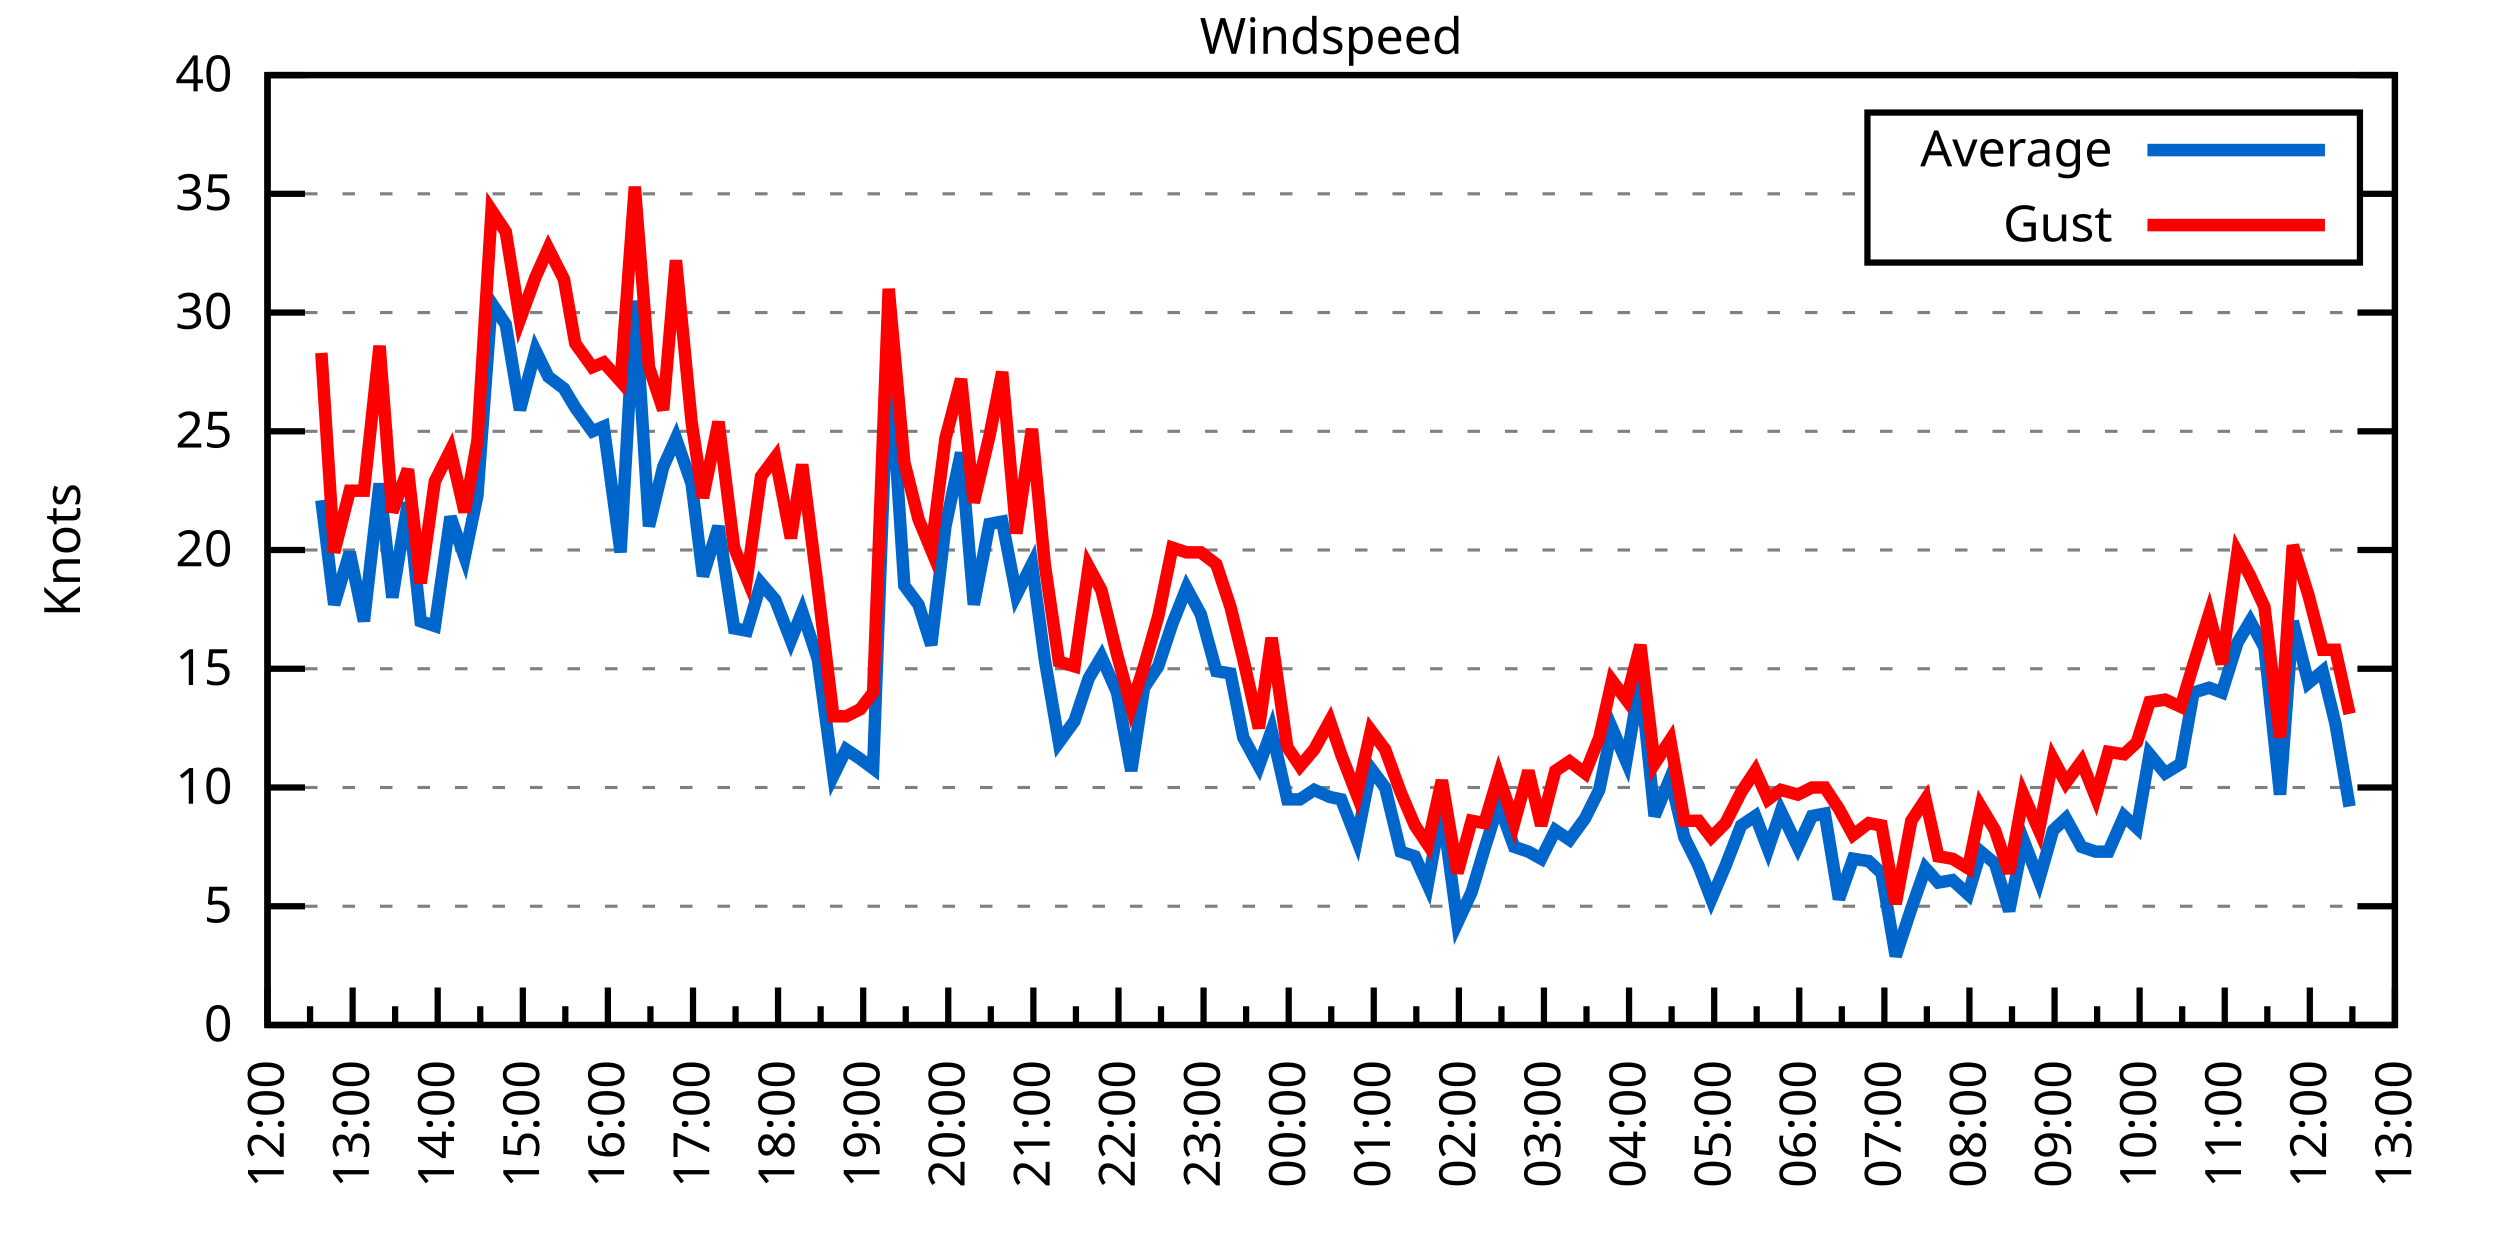
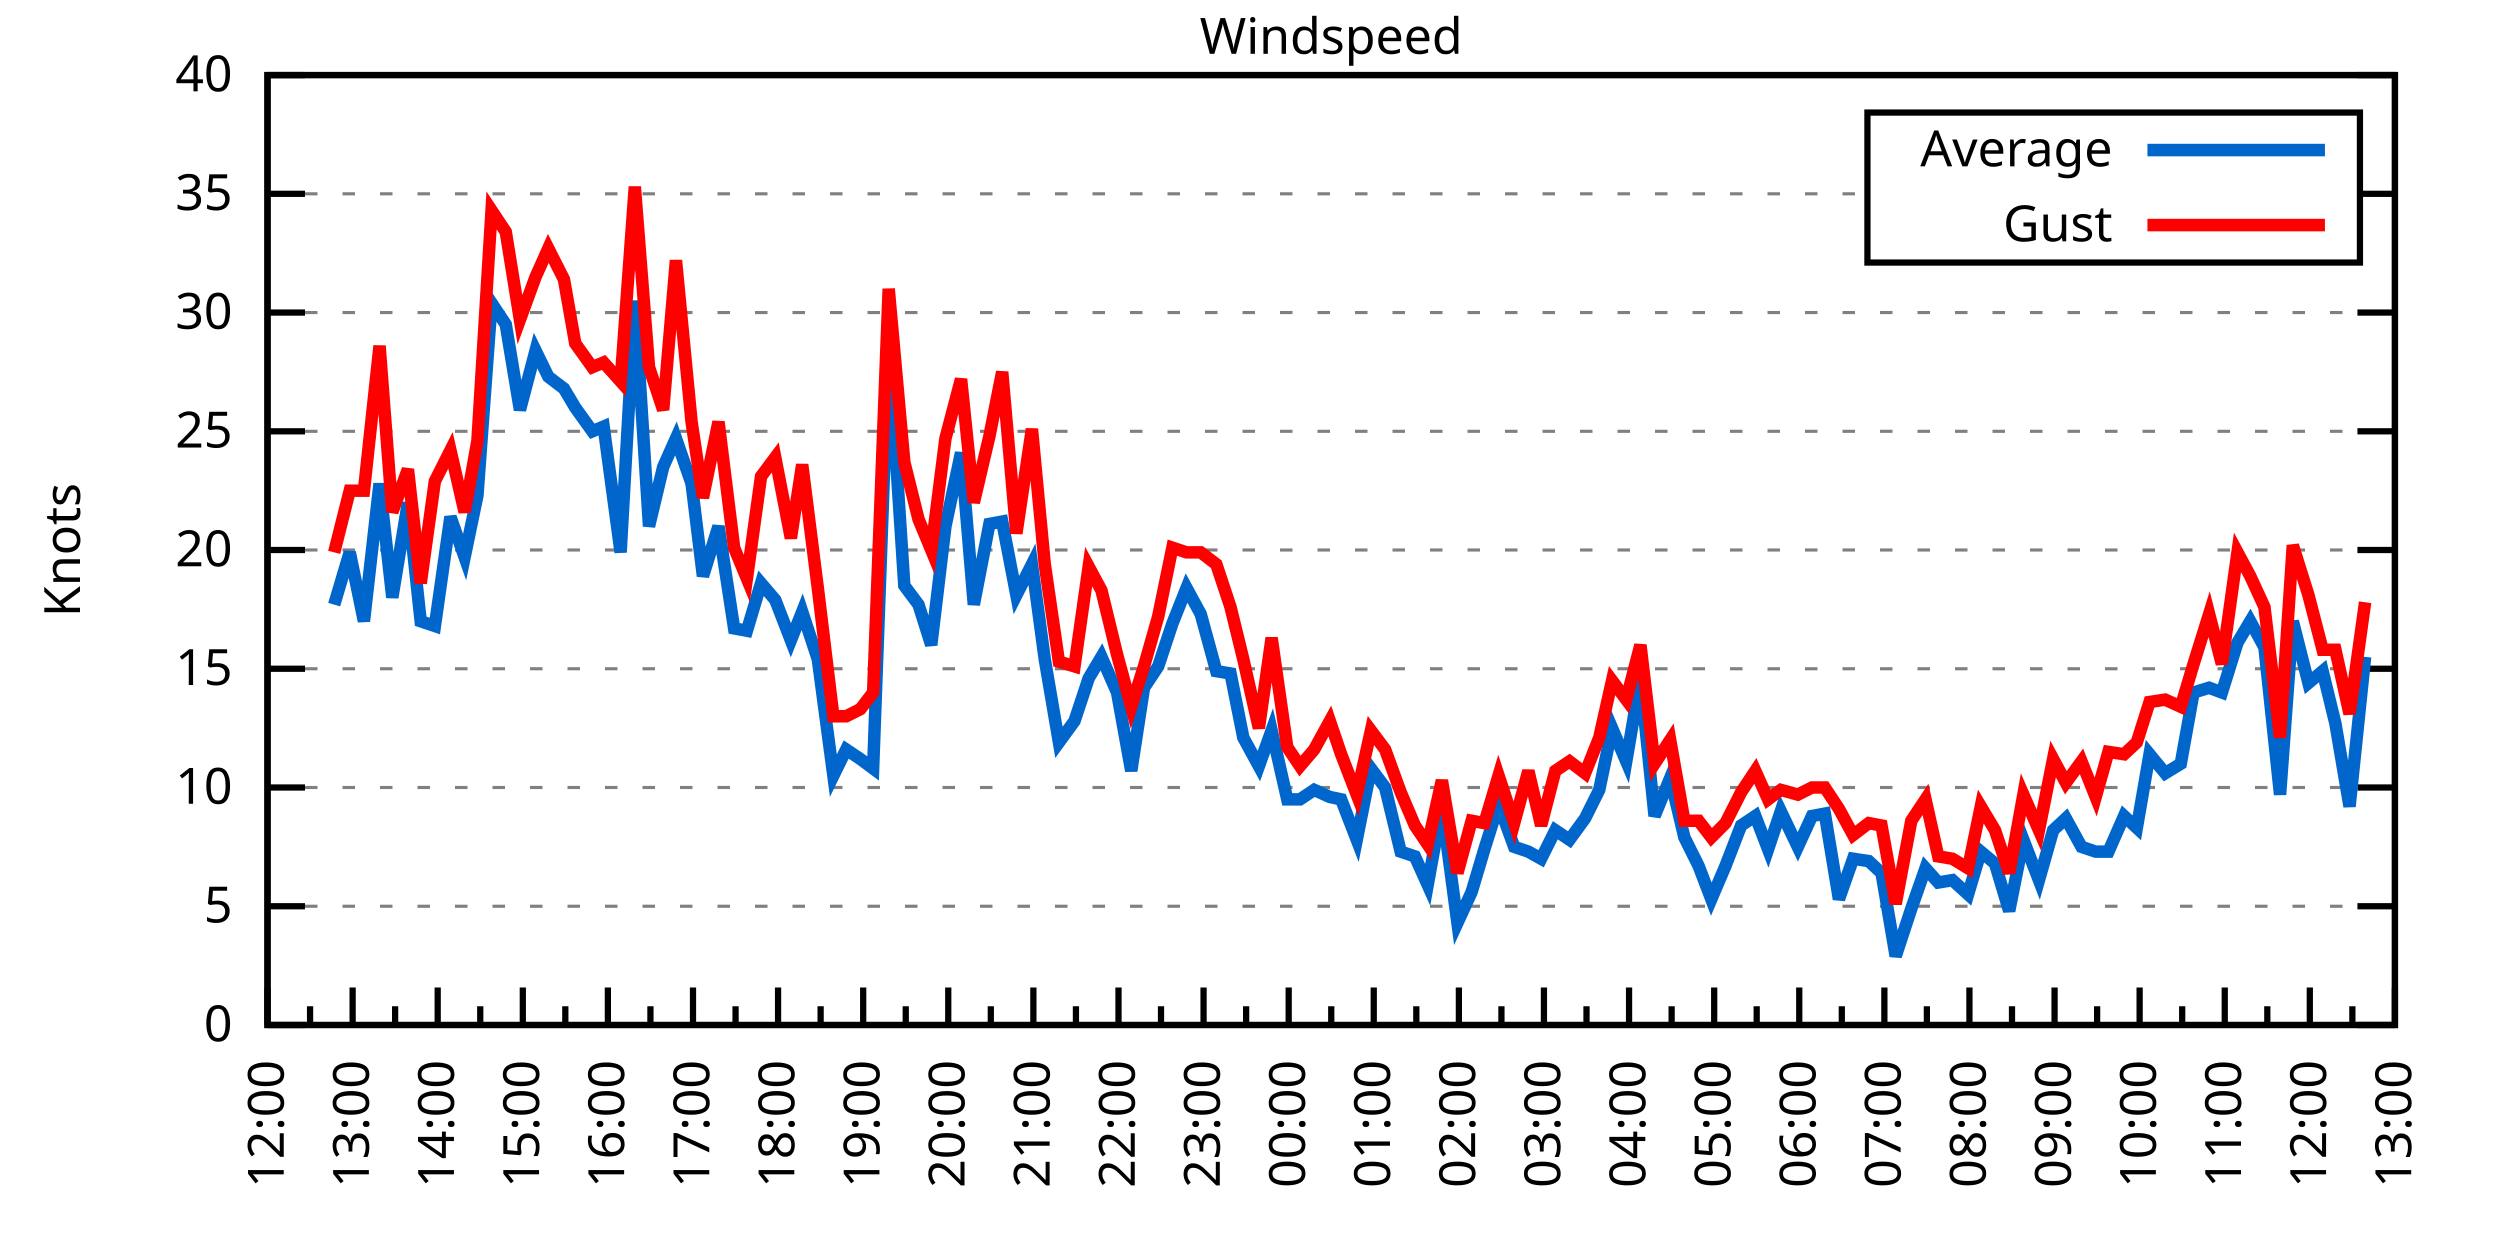
<svg xmlns="http://www.w3.org/2000/svg" xmlns:xlink="http://www.w3.org/1999/xlink" width="400" height="200" viewBox="0 0 400 200">
  <g id="gnuplot_canvas">
    <rect x="0" y="0" width="400" height="200" fill="none" />
    <defs>
      <circle id="gpDot" r="0.5" stroke-width="0.5" stroke="currentColor" />
      <path id="gpPt0" stroke-width="0.333" stroke="currentColor" d="M-1,0 h2 M0,-1 v2" />
      <path id="gpPt1" stroke-width="0.333" stroke="currentColor" d="M-1,-1 L1,1 M1,-1 L-1,1" />
      <path id="gpPt2" stroke-width="0.333" stroke="currentColor" d="M-1,0 L1,0 M0,-1 L0,1 M-1,-1 L1,1 M-1,1 L1,-1" />
      <rect id="gpPt3" stroke-width="0.333" stroke="currentColor" x="-1" y="-1" width="2" height="2" />
      <rect id="gpPt4" stroke-width="0.333" stroke="currentColor" fill="currentColor" x="-1" y="-1" width="2" height="2" />
      <circle id="gpPt5" stroke-width="0.333" stroke="currentColor" cx="0" cy="0" r="1" />
      <use xlink:href="#gpPt5" id="gpPt6" fill="currentColor" stroke="none" />
      <path id="gpPt7" stroke-width="0.333" stroke="currentColor" d="M0,-1.33 L-1.33,0.67 L1.33,0.67 z" />
      <use xlink:href="#gpPt7" id="gpPt8" fill="currentColor" stroke="none" />
      <use xlink:href="#gpPt7" id="gpPt9" stroke="currentColor" transform="rotate(180)" />
      <use xlink:href="#gpPt9" id="gpPt10" fill="currentColor" stroke="none" />
      <use xlink:href="#gpPt3" id="gpPt11" stroke="currentColor" transform="rotate(45)" />
      <use xlink:href="#gpPt11" id="gpPt12" fill="currentColor" stroke="none" />
      <path id="gpPt13" stroke-width="0.333" stroke="currentColor" d="M0,1.330 L1.265,0.411 L0.782,-1.067 L-0.782,-1.076 L-1.265,0.411 z" />
      <use xlink:href="#gpPt13" id="gpPt14" fill="currentColor" stroke="none" />
      <filter id="textbox" filterUnits="objectBoundingBox" x="0" y="0" height="1" width="1">
        <feFlood flood-color="white" flood-opacity="1" result="bgnd" />
        <feComposite in="SourceGraphic" in2="bgnd" operator="atop" />
      </filter>
      <filter id="greybox" filterUnits="objectBoundingBox" x="0" y="0" height="1" width="1">
        <feFlood flood-color="lightgrey" flood-opacity="1" result="grey" />
        <feComposite in="SourceGraphic" in2="grey" operator="atop" />
      </filter>
    </defs>
    <g fill="none" color="white" stroke="currentColor" stroke-width="1.00" stroke-linecap="butt" stroke-linejoin="miter">
</g>
    <g fill="none" color="black" stroke="currentColor" stroke-width="1.00" stroke-linecap="butt" stroke-linejoin="miter">
      <g stroke="none" shape-rendering="crispEdges">
        <polygon fill="rgb(255, 255, 255)" points="42.80,164.00 383.18,164.00 383.18,12.02 42.80,12.02 " />
      </g>
    </g>
    <g fill="none" color="black" stroke="currentColor" stroke-width="1.00" stroke-linecap="butt" stroke-linejoin="miter">
</g>
    <g fill="none" color="black" stroke="black" stroke-width="0.50" stroke-linecap="butt" stroke-linejoin="miter">
</g>
    <g fill="none" color="gray" stroke="currentColor" stroke-width="0.50" stroke-linecap="butt" stroke-linejoin="miter">
      <path stroke="gray" stroke-dasharray="2,4" class="gridline" d="M42.80,164.00 L383.19,164.00  " />
    </g>
    <g fill="none" color="gray" stroke="gray" stroke-width="1.00" stroke-linecap="butt" stroke-linejoin="miter">
</g>
    <g fill="none" color="black" stroke="currentColor" stroke-width="1.00" stroke-linecap="butt" stroke-linejoin="miter">
      <path stroke="black" d="M42.80,164.00 L48.80,164.00 M383.19,164.00 L377.19,164.00  " />
      <g transform="translate(37.20,166.60)" stroke="none" fill="black" font-family="Sans" font-size="8.00" text-anchor="end">
        <text>
          <tspan font-family="Sans"> 0</tspan>
        </text>
      </g>
    </g>
    <g fill="none" color="black" stroke="currentColor" stroke-width="1.00" stroke-linecap="butt" stroke-linejoin="miter">
</g>
    <g fill="none" color="black" stroke="black" stroke-width="0.50" stroke-linecap="butt" stroke-linejoin="miter">
</g>
    <g fill="none" color="gray" stroke="currentColor" stroke-width="0.50" stroke-linecap="butt" stroke-linejoin="miter">
      <path stroke="gray" stroke-dasharray="2,4" class="gridline" d="M42.80,145.00 L383.19,145.00  " />
    </g>
    <g fill="none" color="gray" stroke="gray" stroke-width="1.00" stroke-linecap="butt" stroke-linejoin="miter">
</g>
    <g fill="none" color="black" stroke="currentColor" stroke-width="1.00" stroke-linecap="butt" stroke-linejoin="miter">
      <path stroke="black" d="M42.80,145.00 L48.80,145.00 M383.19,145.00 L377.19,145.00  " />
      <g transform="translate(37.20,147.60)" stroke="none" fill="black" font-family="Sans" font-size="8.00" text-anchor="end">
        <text>
          <tspan font-family="Sans"> 5</tspan>
        </text>
      </g>
    </g>
    <g fill="none" color="black" stroke="currentColor" stroke-width="1.00" stroke-linecap="butt" stroke-linejoin="miter">
</g>
    <g fill="none" color="black" stroke="black" stroke-width="0.50" stroke-linecap="butt" stroke-linejoin="miter">
</g>
    <g fill="none" color="gray" stroke="currentColor" stroke-width="0.50" stroke-linecap="butt" stroke-linejoin="miter">
      <path stroke="gray" stroke-dasharray="2,4" class="gridline" d="M42.80,126.00 L383.19,126.00  " />
    </g>
    <g fill="none" color="gray" stroke="gray" stroke-width="1.00" stroke-linecap="butt" stroke-linejoin="miter">
</g>
    <g fill="none" color="black" stroke="currentColor" stroke-width="1.00" stroke-linecap="butt" stroke-linejoin="miter">
      <path stroke="black" d="M42.80,126.00 L48.80,126.00 M383.19,126.00 L377.19,126.00  " />
      <g transform="translate(37.20,128.60)" stroke="none" fill="black" font-family="Sans" font-size="8.00" text-anchor="end">
        <text>
          <tspan font-family="Sans"> 10</tspan>
        </text>
      </g>
    </g>
    <g fill="none" color="black" stroke="currentColor" stroke-width="1.00" stroke-linecap="butt" stroke-linejoin="miter">
</g>
    <g fill="none" color="black" stroke="black" stroke-width="0.50" stroke-linecap="butt" stroke-linejoin="miter">
</g>
    <g fill="none" color="gray" stroke="currentColor" stroke-width="0.50" stroke-linecap="butt" stroke-linejoin="miter">
      <path stroke="gray" stroke-dasharray="2,4" class="gridline" d="M42.80,107.00 L383.19,107.00  " />
    </g>
    <g fill="none" color="gray" stroke="gray" stroke-width="1.00" stroke-linecap="butt" stroke-linejoin="miter">
</g>
    <g fill="none" color="black" stroke="currentColor" stroke-width="1.00" stroke-linecap="butt" stroke-linejoin="miter">
      <path stroke="black" d="M42.80,107.00 L48.80,107.00 M383.19,107.00 L377.19,107.00  " />
      <g transform="translate(37.20,109.60)" stroke="none" fill="black" font-family="Sans" font-size="8.00" text-anchor="end">
        <text>
          <tspan font-family="Sans"> 15</tspan>
        </text>
      </g>
    </g>
    <g fill="none" color="black" stroke="currentColor" stroke-width="1.00" stroke-linecap="butt" stroke-linejoin="miter">
</g>
    <g fill="none" color="black" stroke="black" stroke-width="0.50" stroke-linecap="butt" stroke-linejoin="miter">
</g>
    <g fill="none" color="gray" stroke="currentColor" stroke-width="0.50" stroke-linecap="butt" stroke-linejoin="miter">
      <path stroke="gray" stroke-dasharray="2,4" class="gridline" d="M42.80,88.00 L383.19,88.00  " />
    </g>
    <g fill="none" color="gray" stroke="gray" stroke-width="1.00" stroke-linecap="butt" stroke-linejoin="miter">
</g>
    <g fill="none" color="black" stroke="currentColor" stroke-width="1.00" stroke-linecap="butt" stroke-linejoin="miter">
      <path stroke="black" d="M42.80,88.00 L48.80,88.00 M383.19,88.00 L377.19,88.00  " />
      <g transform="translate(37.20,90.60)" stroke="none" fill="black" font-family="Sans" font-size="8.00" text-anchor="end">
        <text>
          <tspan font-family="Sans"> 20</tspan>
        </text>
      </g>
    </g>
    <g fill="none" color="black" stroke="currentColor" stroke-width="1.00" stroke-linecap="butt" stroke-linejoin="miter">
</g>
    <g fill="none" color="black" stroke="black" stroke-width="0.50" stroke-linecap="butt" stroke-linejoin="miter">
</g>
    <g fill="none" color="gray" stroke="currentColor" stroke-width="0.50" stroke-linecap="butt" stroke-linejoin="miter">
      <path stroke="gray" stroke-dasharray="2,4" class="gridline" d="M42.80,69.01 L383.19,69.01  " />
    </g>
    <g fill="none" color="gray" stroke="gray" stroke-width="1.00" stroke-linecap="butt" stroke-linejoin="miter">
</g>
    <g fill="none" color="black" stroke="currentColor" stroke-width="1.00" stroke-linecap="butt" stroke-linejoin="miter">
      <path stroke="black" d="M42.80,69.01 L48.80,69.01 M383.19,69.01 L377.19,69.01  " />
      <g transform="translate(37.20,71.61)" stroke="none" fill="black" font-family="Sans" font-size="8.00" text-anchor="end">
        <text>
          <tspan font-family="Sans"> 25</tspan>
        </text>
      </g>
    </g>
    <g fill="none" color="black" stroke="currentColor" stroke-width="1.00" stroke-linecap="butt" stroke-linejoin="miter">
</g>
    <g fill="none" color="black" stroke="black" stroke-width="0.50" stroke-linecap="butt" stroke-linejoin="miter">
</g>
    <g fill="none" color="gray" stroke="currentColor" stroke-width="0.50" stroke-linecap="butt" stroke-linejoin="miter">
      <path stroke="gray" stroke-dasharray="2,4" class="gridline" d="M42.80,50.01 L383.19,50.01  " />
    </g>
    <g fill="none" color="gray" stroke="gray" stroke-width="1.00" stroke-linecap="butt" stroke-linejoin="miter">
</g>
    <g fill="none" color="black" stroke="currentColor" stroke-width="1.00" stroke-linecap="butt" stroke-linejoin="miter">
      <path stroke="black" d="M42.80,50.01 L48.80,50.01 M383.19,50.01 L377.19,50.01  " />
      <g transform="translate(37.20,52.61)" stroke="none" fill="black" font-family="Sans" font-size="8.00" text-anchor="end">
        <text>
          <tspan font-family="Sans"> 30</tspan>
        </text>
      </g>
    </g>
    <g fill="none" color="black" stroke="currentColor" stroke-width="1.00" stroke-linecap="butt" stroke-linejoin="miter">
</g>
    <g fill="none" color="black" stroke="black" stroke-width="0.50" stroke-linecap="butt" stroke-linejoin="miter">
</g>
    <g fill="none" color="gray" stroke="currentColor" stroke-width="0.50" stroke-linecap="butt" stroke-linejoin="miter">
      <path stroke="gray" stroke-dasharray="2,4" class="gridline" d="M42.80,31.01 L298.79,31.01 M377.59,31.01 L383.19,31.01  " />
    </g>
    <g fill="none" color="gray" stroke="gray" stroke-width="1.00" stroke-linecap="butt" stroke-linejoin="miter">
</g>
    <g fill="none" color="black" stroke="currentColor" stroke-width="1.00" stroke-linecap="butt" stroke-linejoin="miter">
      <path stroke="black" d="M42.80,31.01 L48.80,31.01 M383.19,31.01 L377.19,31.01  " />
      <g transform="translate(37.20,33.61)" stroke="none" fill="black" font-family="Sans" font-size="8.00" text-anchor="end">
        <text>
          <tspan font-family="Sans"> 35</tspan>
        </text>
      </g>
    </g>
    <g fill="none" color="black" stroke="currentColor" stroke-width="1.00" stroke-linecap="butt" stroke-linejoin="miter">
</g>
    <g fill="none" color="black" stroke="black" stroke-width="0.50" stroke-linecap="butt" stroke-linejoin="miter">
</g>
    <g fill="none" color="gray" stroke="currentColor" stroke-width="0.50" stroke-linecap="butt" stroke-linejoin="miter">
      <path stroke="gray" stroke-dasharray="2,4" class="gridline" d="M42.80,12.01 L383.19,12.01  " />
    </g>
    <g fill="none" color="gray" stroke="gray" stroke-width="1.00" stroke-linecap="butt" stroke-linejoin="miter">
</g>
    <g fill="none" color="black" stroke="currentColor" stroke-width="1.00" stroke-linecap="butt" stroke-linejoin="miter">
      <path stroke="black" d="M42.80,12.01 L48.80,12.01 M383.19,12.01 L377.19,12.01  " />
      <g transform="translate(37.20,14.61)" stroke="none" fill="black" font-family="Sans" font-size="8.00" text-anchor="end">
        <text>
          <tspan font-family="Sans"> 40</tspan>
        </text>
      </g>
    </g>
    <g fill="none" color="black" stroke="currentColor" stroke-width="1.00" stroke-linecap="butt" stroke-linejoin="miter">
      <path stroke="black" d="M42.80,164.00 L42.80,158.00  " />
      <g transform="translate(45.40,169.60) rotate(270)" stroke="none" fill="black" font-family="Sans" font-size="8.00" text-anchor="end">
        <text>
          <tspan font-family="Sans">12:00</tspan>
        </text>
      </g>
    </g>
    <g fill="none" color="black" stroke="currentColor" stroke-width="1.00" stroke-linecap="butt" stroke-linejoin="miter">
      <path stroke="black" d="M49.61,164.00 L49.61,161.00 M56.42,164.00 L56.42,158.00  " />
      <g transform="translate(59.02,169.60) rotate(270)" stroke="none" fill="black" font-family="Sans" font-size="8.00" text-anchor="end">
        <text>
          <tspan font-family="Sans">13:00</tspan>
        </text>
      </g>
    </g>
    <g fill="none" color="black" stroke="currentColor" stroke-width="1.00" stroke-linecap="butt" stroke-linejoin="miter">
      <path stroke="black" d="M63.22,164.00 L63.22,161.00 M70.03,164.00 L70.03,158.00  " />
      <g transform="translate(72.63,169.60) rotate(270)" stroke="none" fill="black" font-family="Sans" font-size="8.00" text-anchor="end">
        <text>
          <tspan font-family="Sans">14:00</tspan>
        </text>
      </g>
    </g>
    <g fill="none" color="black" stroke="currentColor" stroke-width="1.00" stroke-linecap="butt" stroke-linejoin="miter">
      <path stroke="black" d="M76.84,164.00 L76.84,161.00 M83.65,164.00 L83.65,158.00  " />
      <g transform="translate(86.25,169.60) rotate(270)" stroke="none" fill="black" font-family="Sans" font-size="8.00" text-anchor="end">
        <text>
          <tspan font-family="Sans">15:00</tspan>
        </text>
      </g>
    </g>
    <g fill="none" color="black" stroke="currentColor" stroke-width="1.00" stroke-linecap="butt" stroke-linejoin="miter">
      <path stroke="black" d="M90.45,164.00 L90.45,161.00 M97.26,164.00 L97.26,158.00  " />
      <g transform="translate(99.86,169.60) rotate(270)" stroke="none" fill="black" font-family="Sans" font-size="8.00" text-anchor="end">
        <text>
          <tspan font-family="Sans">16:00</tspan>
        </text>
      </g>
    </g>
    <g fill="none" color="black" stroke="currentColor" stroke-width="1.00" stroke-linecap="butt" stroke-linejoin="miter">
      <path stroke="black" d="M104.07,164.00 L104.07,161.00 M110.88,164.00 L110.88,158.00  " />
      <g transform="translate(113.48,169.60) rotate(270)" stroke="none" fill="black" font-family="Sans" font-size="8.00" text-anchor="end">
        <text>
          <tspan font-family="Sans">17:00</tspan>
        </text>
      </g>
    </g>
    <g fill="none" color="black" stroke="currentColor" stroke-width="1.00" stroke-linecap="butt" stroke-linejoin="miter">
      <path stroke="black" d="M117.69,164.00 L117.69,161.00 M124.49,164.00 L124.49,158.00  " />
      <g transform="translate(127.09,169.60) rotate(270)" stroke="none" fill="black" font-family="Sans" font-size="8.00" text-anchor="end">
        <text>
          <tspan font-family="Sans">18:00</tspan>
        </text>
      </g>
    </g>
    <g fill="none" color="black" stroke="currentColor" stroke-width="1.00" stroke-linecap="butt" stroke-linejoin="miter">
      <path stroke="black" d="M131.30,164.00 L131.30,161.00 M138.11,164.00 L138.11,158.00  " />
      <g transform="translate(140.71,169.60) rotate(270)" stroke="none" fill="black" font-family="Sans" font-size="8.00" text-anchor="end">
        <text>
          <tspan font-family="Sans">19:00</tspan>
        </text>
      </g>
    </g>
    <g fill="none" color="black" stroke="currentColor" stroke-width="1.00" stroke-linecap="butt" stroke-linejoin="miter">
      <path stroke="black" d="M144.92,164.00 L144.92,161.00 M151.72,164.00 L151.72,158.00  " />
      <g transform="translate(154.32,169.60) rotate(270)" stroke="none" fill="black" font-family="Sans" font-size="8.00" text-anchor="end">
        <text>
          <tspan font-family="Sans">20:00</tspan>
        </text>
      </g>
    </g>
    <g fill="none" color="black" stroke="currentColor" stroke-width="1.00" stroke-linecap="butt" stroke-linejoin="miter">
      <path stroke="black" d="M158.53,164.00 L158.53,161.00 M165.34,164.00 L165.34,158.00  " />
      <g transform="translate(167.94,169.60) rotate(270)" stroke="none" fill="black" font-family="Sans" font-size="8.00" text-anchor="end">
        <text>
          <tspan font-family="Sans">21:00</tspan>
        </text>
      </g>
    </g>
    <g fill="none" color="black" stroke="currentColor" stroke-width="1.00" stroke-linecap="butt" stroke-linejoin="miter">
      <path stroke="black" d="M172.15,164.00 L172.15,161.00 M178.96,164.00 L178.96,158.00  " />
      <g transform="translate(181.56,169.60) rotate(270)" stroke="none" fill="black" font-family="Sans" font-size="8.00" text-anchor="end">
        <text>
          <tspan font-family="Sans">22:00</tspan>
        </text>
      </g>
    </g>
    <g fill="none" color="black" stroke="currentColor" stroke-width="1.00" stroke-linecap="butt" stroke-linejoin="miter">
      <path stroke="black" d="M185.76,164.00 L185.76,161.00 M192.57,164.00 L192.57,158.00  " />
      <g transform="translate(195.17,169.60) rotate(270)" stroke="none" fill="black" font-family="Sans" font-size="8.00" text-anchor="end">
        <text>
          <tspan font-family="Sans">23:00</tspan>
        </text>
      </g>
    </g>
    <g fill="none" color="black" stroke="currentColor" stroke-width="1.00" stroke-linecap="butt" stroke-linejoin="miter">
      <path stroke="black" d="M199.38,164.00 L199.38,161.00 M206.19,164.00 L206.19,158.00  " />
      <g transform="translate(208.79,169.60) rotate(270)" stroke="none" fill="black" font-family="Sans" font-size="8.00" text-anchor="end">
        <text>
          <tspan font-family="Sans">00:00</tspan>
        </text>
      </g>
    </g>
    <g fill="none" color="black" stroke="currentColor" stroke-width="1.00" stroke-linecap="butt" stroke-linejoin="miter">
      <path stroke="black" d="M213.00,164.00 L213.00,161.00 M219.80,164.00 L219.80,158.00  " />
      <g transform="translate(222.40,169.60) rotate(270)" stroke="none" fill="black" font-family="Sans" font-size="8.00" text-anchor="end">
        <text>
          <tspan font-family="Sans">01:00</tspan>
        </text>
      </g>
    </g>
    <g fill="none" color="black" stroke="currentColor" stroke-width="1.00" stroke-linecap="butt" stroke-linejoin="miter">
      <path stroke="black" d="M226.61,164.00 L226.61,161.00 M233.42,164.00 L233.42,158.00  " />
      <g transform="translate(236.02,169.60) rotate(270)" stroke="none" fill="black" font-family="Sans" font-size="8.00" text-anchor="end">
        <text>
          <tspan font-family="Sans">02:00</tspan>
        </text>
      </g>
    </g>
    <g fill="none" color="black" stroke="currentColor" stroke-width="1.00" stroke-linecap="butt" stroke-linejoin="miter">
      <path stroke="black" d="M240.23,164.00 L240.23,161.00 M247.03,164.00 L247.03,158.00  " />
      <g transform="translate(249.63,169.60) rotate(270)" stroke="none" fill="black" font-family="Sans" font-size="8.00" text-anchor="end">
        <text>
          <tspan font-family="Sans">03:00</tspan>
        </text>
      </g>
    </g>
    <g fill="none" color="black" stroke="currentColor" stroke-width="1.00" stroke-linecap="butt" stroke-linejoin="miter">
      <path stroke="black" d="M253.84,164.00 L253.84,161.00 M260.65,164.00 L260.65,158.00  " />
      <g transform="translate(263.25,169.60) rotate(270)" stroke="none" fill="black" font-family="Sans" font-size="8.00" text-anchor="end">
        <text>
          <tspan font-family="Sans">04:00</tspan>
        </text>
      </g>
    </g>
    <g fill="none" color="black" stroke="currentColor" stroke-width="1.00" stroke-linecap="butt" stroke-linejoin="miter">
      <path stroke="black" d="M267.46,164.00 L267.46,161.00 M274.27,164.00 L274.27,158.00  " />
      <g transform="translate(276.87,169.60) rotate(270)" stroke="none" fill="black" font-family="Sans" font-size="8.00" text-anchor="end">
        <text>
          <tspan font-family="Sans">05:00</tspan>
        </text>
      </g>
    </g>
    <g fill="none" color="black" stroke="currentColor" stroke-width="1.00" stroke-linecap="butt" stroke-linejoin="miter">
      <path stroke="black" d="M281.07,164.00 L281.07,161.00 M287.88,164.00 L287.88,158.00  " />
      <g transform="translate(290.48,169.60) rotate(270)" stroke="none" fill="black" font-family="Sans" font-size="8.00" text-anchor="end">
        <text>
          <tspan font-family="Sans">06:00</tspan>
        </text>
      </g>
    </g>
    <g fill="none" color="black" stroke="currentColor" stroke-width="1.00" stroke-linecap="butt" stroke-linejoin="miter">
      <path stroke="black" d="M294.69,164.00 L294.69,161.00 M301.50,164.00 L301.50,158.00  " />
      <g transform="translate(304.10,169.60) rotate(270)" stroke="none" fill="black" font-family="Sans" font-size="8.00" text-anchor="end">
        <text>
          <tspan font-family="Sans">07:00</tspan>
        </text>
      </g>
    </g>
    <g fill="none" color="black" stroke="currentColor" stroke-width="1.00" stroke-linecap="butt" stroke-linejoin="miter">
      <path stroke="black" d="M308.30,164.00 L308.30,161.00 M315.11,164.00 L315.11,158.00  " />
      <g transform="translate(317.71,169.60) rotate(270)" stroke="none" fill="black" font-family="Sans" font-size="8.00" text-anchor="end">
        <text>
          <tspan font-family="Sans">08:00</tspan>
        </text>
      </g>
    </g>
    <g fill="none" color="black" stroke="currentColor" stroke-width="1.00" stroke-linecap="butt" stroke-linejoin="miter">
      <path stroke="black" d="M321.92,164.00 L321.92,161.00 M328.73,164.00 L328.73,158.00  " />
      <g transform="translate(331.33,169.60) rotate(270)" stroke="none" fill="black" font-family="Sans" font-size="8.00" text-anchor="end">
        <text>
          <tspan font-family="Sans">09:00</tspan>
        </text>
      </g>
    </g>
    <g fill="none" color="black" stroke="currentColor" stroke-width="1.00" stroke-linecap="butt" stroke-linejoin="miter">
      <path stroke="black" d="M335.54,164.00 L335.54,161.00 M342.34,164.00 L342.34,158.00  " />
      <g transform="translate(344.94,169.60) rotate(270)" stroke="none" fill="black" font-family="Sans" font-size="8.00" text-anchor="end">
        <text>
          <tspan font-family="Sans">10:00</tspan>
        </text>
      </g>
    </g>
    <g fill="none" color="black" stroke="currentColor" stroke-width="1.00" stroke-linecap="butt" stroke-linejoin="miter">
      <path stroke="black" d="M349.15,164.00 L349.15,161.00 M355.96,164.00 L355.96,158.00  " />
      <g transform="translate(358.56,169.60) rotate(270)" stroke="none" fill="black" font-family="Sans" font-size="8.00" text-anchor="end">
        <text>
          <tspan font-family="Sans">11:00</tspan>
        </text>
      </g>
    </g>
    <g fill="none" color="black" stroke="currentColor" stroke-width="1.00" stroke-linecap="butt" stroke-linejoin="miter">
      <path stroke="black" d="M362.77,164.00 L362.77,161.00 M369.57,164.00 L369.57,158.00  " />
      <g transform="translate(372.17,169.60) rotate(270)" stroke="none" fill="black" font-family="Sans" font-size="8.00" text-anchor="end">
        <text>
          <tspan font-family="Sans">12:00</tspan>
        </text>
      </g>
    </g>
    <g fill="none" color="black" stroke="currentColor" stroke-width="1.00" stroke-linecap="butt" stroke-linejoin="miter">
      <path stroke="black" d="M376.38,164.00 L376.38,161.00 M383.19,164.00 L383.19,158.00  " />
      <g transform="translate(385.79,169.60) rotate(270)" stroke="none" fill="black" font-family="Sans" font-size="8.00" text-anchor="end">
        <text>
          <tspan font-family="Sans">13:00</tspan>
        </text>
      </g>
    </g>
    <g fill="none" color="black" stroke="currentColor" stroke-width="1.00" stroke-linecap="butt" stroke-linejoin="miter">
</g>
    <g fill="none" color="black" stroke="currentColor" stroke-width="1.00" stroke-linecap="butt" stroke-linejoin="miter">
      <path stroke="black" d="M42.80,12.01 L42.80,164.00 L383.19,164.00 L383.19,12.01 L42.80,12.01 Z  " />
    </g>
    <g fill="none" color="black" stroke="currentColor" stroke-width="1.00" stroke-linecap="butt" stroke-linejoin="miter">
      <g transform="translate(12.80,88.01) rotate(270)" stroke="none" fill="black" font-family="Sans" font-size="8.00" text-anchor="middle">
        <text>
          <tspan font-family="Sans">Knots</tspan>
        </text>
      </g>
    </g>
    <g fill="none" color="black" stroke="currentColor" stroke-width="1.00" stroke-linecap="butt" stroke-linejoin="miter">
</g>
    <g fill="none" color="black" stroke="currentColor" stroke-width="1.00" stroke-linecap="butt" stroke-linejoin="miter">
      <path stroke="black" d="M298.79,42.01 L298.79,18.01 L377.59,18.01 L377.59,42.01 L298.79,42.01 Z  " />
    </g>
    <g id="Windspeed_plot_1">
      <g fill="none" color="white" stroke="black" stroke-width="2.00" stroke-linecap="butt" stroke-linejoin="miter">
</g>
      <g fill="none" color="black" stroke="currentColor" stroke-width="2.00" stroke-linecap="butt" stroke-linejoin="miter">
        <g transform="translate(337.99,26.61)" stroke="none" fill="black" font-family="Sans" font-size="8.00" text-anchor="end">
          <text>
            <tspan font-family="Sans">Average</tspan>
          </text>
        </g>
      </g>
      <g fill="none" color="black" stroke="currentColor" stroke-width="2.00" stroke-linecap="butt" stroke-linejoin="miter">
-         <path stroke="rgb(  0, 102, 204)" d="M343.59,24.01 L371.99,24.01 M51.42,80.03 L53.47,96.74 L55.96,88.38 L58.23,99.40 L60.73,77.37 L62.77,95.60   L65.27,80.41 L67.31,99.40 L69.58,100.16 L72.07,82.69 L74.34,89.14 L76.39,79.27 L78.65,48.49 L80.92,51.91   L83.19,65.59 L85.69,56.09 L87.73,60.27 L90.23,62.17 L92.04,65.21 L94.77,69.01 L96.58,68.25 L99.30,88.38   L101.57,48.11 L103.84,84.21 L106.11,74.71 L108.15,70.15 L110.65,77.37 L112.47,92.18 L114.96,84.21 L117.46,100.54   L119.50,100.92 L121.77,93.32 L124.04,95.98 L126.54,102.44 L128.35,97.88 L130.85,105.48 L133.34,124.10 L135.39,119.92   L137.66,121.44 L139.70,122.96 L142.19,55.33 L144.69,93.70 L146.96,96.74 L149.00,103.20 L151.27,84.21 L153.77,72.43   L155.81,96.74 L158.31,83.83 L160.35,83.45 L162.62,95.22 L165.11,90.28 L167.16,105.48 L169.43,118.78 L171.92,115.36   L174.19,108.52 L176.23,105.10 L178.73,110.80 L181.00,123.34 L183.04,110.04 L185.31,106.62 L187.58,99.78 L189.85,94.08   L192.12,98.26 L194.61,107.38 L196.88,107.76 L198.93,118.02 L201.42,122.58 L203.46,116.88 L205.96,127.90 L208.00,127.90   L210.27,126.38 L212.77,127.52 L214.58,127.90 L217.08,134.36 L219.35,122.96 L221.62,126.00 L224.11,136.26 L226.38,137.02   L228.43,141.58 L230.70,129.04 L233.19,147.66 L235.46,142.72 L237.50,135.88 L239.77,128.66 L242.27,135.50 L244.54,136.26   L246.58,137.40 L248.85,132.84 L251.12,134.36 L253.61,130.94 L255.88,126.38 L257.93,116.50 L260.20,121.82 L262.47,108.52   L264.73,130.56 L267.23,124.48 L269.50,133.98 L271.77,138.54 L273.81,143.86 L276.08,138.54 L278.58,132.08 L280.85,130.56   L282.89,135.88 L284.93,129.80 L287.65,135.50 L289.92,130.56 L291.97,130.18 L294.23,143.86 L296.50,137.40 L299.00,137.78   L301.04,139.68 L303.31,152.98 L305.81,145.38 L308.08,138.92 L310.12,141.20 L312.39,140.82 L314.89,143.10 L316.93,136.26   L319.20,138.16 L321.47,145.76 L323.74,134.36 L326.23,140.82 L328.50,132.84 L330.54,130.94 L333.04,135.50 L335.31,136.26   L337.35,136.26 L339.85,130.56 L341.89,132.46 L343.93,120.68 L346.43,123.72 L348.92,122.20 L350.97,110.80 L353.46,110.04   L355.50,110.80 L358.00,102.82 L360.04,99.40 L362.31,103.58 L364.81,127.14 L366.85,99.40 L369.35,109.28 L371.62,107.38   L373.66,115.74 L375.93,129.04  " />
+         <path stroke="rgb(  0, 102, 204)" d="M343.59,24.01 L371.99,24.01 M53.47,96.74 L55.96,88.38 L58.23,99.40 L60.73,77.37 L62.77,95.60 L65.27,80.41   L67.31,99.40 L69.58,100.16 L72.07,82.69 L74.34,89.14 L76.39,79.27 L78.65,48.49 L80.92,51.91 L83.19,65.59   L85.69,56.09 L87.73,60.27 L90.23,62.17 L92.04,65.21 L94.77,69.01 L96.58,68.25 L99.30,88.38 L101.57,48.11   L103.84,84.21 L106.11,74.71 L108.15,70.15 L110.65,77.37 L112.47,92.18 L114.96,84.21 L117.46,100.54 L119.50,100.92   L121.77,93.32 L124.04,95.98 L126.54,102.44 L128.35,97.88 L130.85,105.48 L133.34,124.10 L135.39,119.92 L137.66,121.44   L139.70,122.96 L142.19,55.33 L144.69,93.70 L146.96,96.74 L149.00,103.20 L151.27,84.21 L153.77,72.43 L155.81,96.74   L158.31,83.83 L160.35,83.45 L162.62,95.22 L165.11,90.28 L167.16,105.48 L169.43,118.78 L171.92,115.36 L174.19,108.52   L176.23,105.10 L178.73,110.80 L181.00,123.34 L183.04,110.04 L185.31,106.62 L187.58,99.78 L189.85,94.08 L192.12,98.26   L194.61,107.38 L196.88,107.76 L198.93,118.02 L201.42,122.58 L203.46,116.88 L205.96,127.90 L208.00,127.90 L210.27,126.38   L212.77,127.52 L214.58,127.90 L217.08,134.36 L219.35,122.96 L221.62,126.00 L224.11,136.26 L226.38,137.02 L228.43,141.58   L230.70,129.04 L233.19,147.66 L235.46,142.72 L237.50,135.88 L239.77,128.66 L242.27,135.50 L244.54,136.26 L246.58,137.40   L248.85,132.84 L251.12,134.36 L253.61,130.94 L255.88,126.38 L257.93,116.50 L260.20,121.82 L262.47,108.52 L264.73,130.56   L267.23,124.48 L269.50,133.98 L271.77,138.54 L273.81,143.86 L276.08,138.54 L278.58,132.08 L280.85,130.56 L282.89,135.88   L284.93,129.80 L287.65,135.50 L289.92,130.56 L291.97,130.18 L294.23,143.86 L296.50,137.40 L299.00,137.78 L301.04,139.68   L303.31,152.98 L305.81,145.38 L308.08,138.92 L310.12,141.20 L312.39,140.82 L314.89,143.10 L316.93,136.26 L319.20,138.16   L321.47,145.76 L323.74,134.36 L326.23,140.82 L328.50,132.84 L330.54,130.94 L333.04,135.50 L335.31,136.26 L337.35,136.26   L339.85,130.56 L341.89,132.46 L343.93,120.68 L346.43,123.72 L348.92,122.20 L350.97,110.80 L353.46,110.04 L355.50,110.80   L358.00,102.82 L360.04,99.40 L362.31,103.58 L364.81,127.14 L366.85,99.40 L369.35,109.28 L371.62,107.38 L373.66,115.74   L375.93,129.04 L378.42,105.10  " />
      </g>
    </g>
    <g id="Windspeed_plot_2">
      <g fill="none" color="black" stroke="currentColor" stroke-width="2.00" stroke-linecap="butt" stroke-linejoin="miter">
        <g transform="translate(337.99,38.61)" stroke="none" fill="black" font-family="Sans" font-size="8.00" text-anchor="end">
          <text>
            <tspan font-family="Sans">Gust</tspan>
          </text>
        </g>
      </g>
      <g fill="none" color="black" stroke="currentColor" stroke-width="2.00" stroke-linecap="butt" stroke-linejoin="miter">
-         <path stroke="rgb(255,   0,   0)" d="M343.59,36.01 L371.99,36.01 M51.42,56.47 L53.47,88.38 L55.96,78.51 L58.23,78.51 L60.73,55.33 L62.77,81.93   L65.27,75.09 L67.31,93.32 L69.58,76.99 L72.07,72.05 L74.34,81.93 L76.39,70.53 L78.65,33.67 L80.92,37.09   L83.19,51.15 L85.69,44.31 L87.73,39.75 L90.23,44.69 L92.04,54.95 L94.77,58.75 L96.58,57.99 L99.30,61.03   L101.57,29.87 L103.84,58.75 L106.11,65.59 L108.15,41.65 L110.65,67.49 L112.47,79.65 L114.96,67.49 L117.46,87.63   L119.50,92.56 L121.77,76.23 L124.04,73.19 L126.54,86.11 L128.35,74.33 L130.85,94.08 L133.34,114.60 L135.39,114.60   L137.66,113.46 L139.70,110.80 L142.19,46.21 L144.69,73.95 L146.96,83.07 L149.00,88.00 L151.27,70.15 L153.77,60.65   L155.81,80.41 L158.31,69.77 L160.35,59.51 L162.62,85.35 L165.11,68.63 L167.16,90.28 L169.43,105.86 L171.92,106.62   L174.19,90.66 L176.23,94.46 L178.73,104.72 L181.00,113.08 L183.04,106.62 L185.31,98.64 L187.58,87.63 L189.85,88.38   L192.12,88.38 L194.61,90.28 L196.88,97.12 L198.93,105.48 L201.42,116.50 L203.46,102.06 L205.96,119.54 L208.00,122.58   L210.27,119.92 L212.77,115.36 L214.58,120.68 L217.08,127.14 L219.35,116.88 L221.62,119.92 L224.11,126.76 L226.38,132.08   L228.43,135.12 L230.70,124.86 L233.19,139.68 L235.46,131.32 L237.50,131.70 L239.77,124.10 L242.27,131.70 L244.54,123.34   L246.58,132.08 L248.85,123.34 L251.12,121.82 L253.61,123.72 L255.88,118.02 L257.93,108.90 L260.20,111.94 L262.47,103.20   L264.73,122.20 L267.23,118.40 L269.50,131.32 L271.77,131.32 L273.81,133.98 L276.08,131.70 L278.58,126.76 L280.85,123.34   L282.89,127.90 L284.93,126.38 L287.65,127.14 L289.92,126.00 L291.97,126.00 L294.23,129.42 L296.50,133.60 L299.00,131.70   L301.04,132.08 L303.31,144.62 L305.81,131.32 L308.08,127.90 L310.12,137.02 L312.39,137.40 L314.89,138.92 L316.93,129.04   L319.20,132.84 L321.47,139.68 L323.74,127.14 L326.23,132.84 L328.50,121.44 L330.54,125.24 L333.04,121.82 L335.31,127.52   L337.35,120.30 L339.85,120.68 L341.89,118.78 L343.93,112.32 L346.43,111.94 L348.92,113.08 L350.97,106.24 L353.46,98.26   L355.50,106.24 L358.00,88.38 L360.04,92.18 L362.31,97.12 L364.81,118.02 L366.85,87.25 L369.35,95.22 L371.62,103.96   L373.66,103.96 L375.93,114.22  " />
+         <path stroke="rgb(255,   0,   0)" d="M343.59,36.01 L371.99,36.01 M53.47,88.38 L55.96,78.51 L58.23,78.51 L60.73,55.33 L62.77,81.93 L65.27,75.09   L67.31,93.32 L69.58,76.99 L72.07,72.05 L74.34,81.93 L76.39,70.53 L78.65,33.67 L80.92,37.09 L83.19,51.15   L85.69,44.31 L87.73,39.75 L90.23,44.69 L92.04,54.95 L94.77,58.75 L96.58,57.99 L99.30,61.03 L101.57,29.87   L103.84,58.75 L106.11,65.59 L108.15,41.65 L110.65,67.49 L112.47,79.65 L114.96,67.49 L117.46,87.63 L119.50,92.56   L121.77,76.23 L124.04,73.19 L126.54,86.11 L128.35,74.33 L130.85,94.08 L133.34,114.60 L135.39,114.60 L137.66,113.46   L139.70,110.80 L142.19,46.21 L144.69,73.95 L146.96,83.07 L149.00,88.00 L151.27,70.15 L153.77,60.65 L155.81,80.41   L158.31,69.77 L160.35,59.51 L162.62,85.35 L165.11,68.63 L167.16,90.28 L169.43,105.86 L171.92,106.62 L174.19,90.66   L176.23,94.46 L178.73,104.72 L181.00,113.08 L183.04,106.62 L185.31,98.64 L187.58,87.63 L189.85,88.38 L192.12,88.38   L194.61,90.28 L196.88,97.12 L198.93,105.48 L201.42,116.50 L203.46,102.06 L205.96,119.54 L208.00,122.58 L210.27,119.92   L212.77,115.36 L214.58,120.68 L217.08,127.14 L219.35,116.88 L221.62,119.92 L224.11,126.76 L226.38,132.08 L228.43,135.12   L230.70,124.86 L233.19,139.68 L235.46,131.32 L237.50,131.70 L239.77,124.10 L242.27,131.70 L244.54,123.34 L246.58,132.08   L248.85,123.34 L251.12,121.82 L253.61,123.72 L255.88,118.02 L257.93,108.90 L260.20,111.94 L262.47,103.20 L264.73,122.20   L267.23,118.40 L269.50,131.32 L271.77,131.32 L273.81,133.98 L276.08,131.70 L278.58,126.76 L280.85,123.34 L282.89,127.90   L284.93,126.38 L287.65,127.14 L289.92,126.00 L291.97,126.00 L294.23,129.42 L296.50,133.60 L299.00,131.70 L301.04,132.08   L303.31,144.62 L305.81,131.32 L308.08,127.90 L310.12,137.02 L312.39,137.40 L314.89,138.92 L316.93,129.04 L319.20,132.84   L321.47,139.68 L323.74,127.14 L326.23,132.84 L328.50,121.44 L330.54,125.24 L333.04,121.82 L335.31,127.52 L337.35,120.30   L339.85,120.68 L341.89,118.78 L343.93,112.32 L346.43,111.94 L348.92,113.08 L350.97,106.24 L353.46,98.26 L355.50,106.24   L358.00,88.38 L360.04,92.18 L362.31,97.12 L364.81,118.02 L366.85,87.25 L369.35,95.22 L371.62,103.96 L373.66,103.96   L375.93,114.22 L378.42,96.36  " />
      </g>
    </g>
    <g fill="none" color="black" stroke="currentColor" stroke-width="2.00" stroke-linecap="butt" stroke-linejoin="miter">
</g>
    <g fill="none" color="black" stroke="black" stroke-width="1.00" stroke-linecap="butt" stroke-linejoin="miter">
</g>
    <g fill="none" color="black" stroke="currentColor" stroke-width="1.00" stroke-linecap="butt" stroke-linejoin="miter">
      <path stroke="black" d="M42.80,12.01 L42.80,164.00 L383.19,164.00 L383.19,12.01 L42.80,12.01 Z  " />
    </g>
    <g fill="none" color="black" stroke="currentColor" stroke-width="1.00" stroke-linecap="butt" stroke-linejoin="miter">
      <g transform="translate(212.99,8.61)" stroke="none" fill="black" font-family="Sans" font-size="8.00" text-anchor="middle">
        <text>
          <tspan font-family="Sans">Windspeed</tspan>
        </text>
      </g>
    </g>
    <g fill="none" color="black" stroke="currentColor" stroke-width="1.00" stroke-linecap="butt" stroke-linejoin="miter">
</g>
  </g>
</svg>
